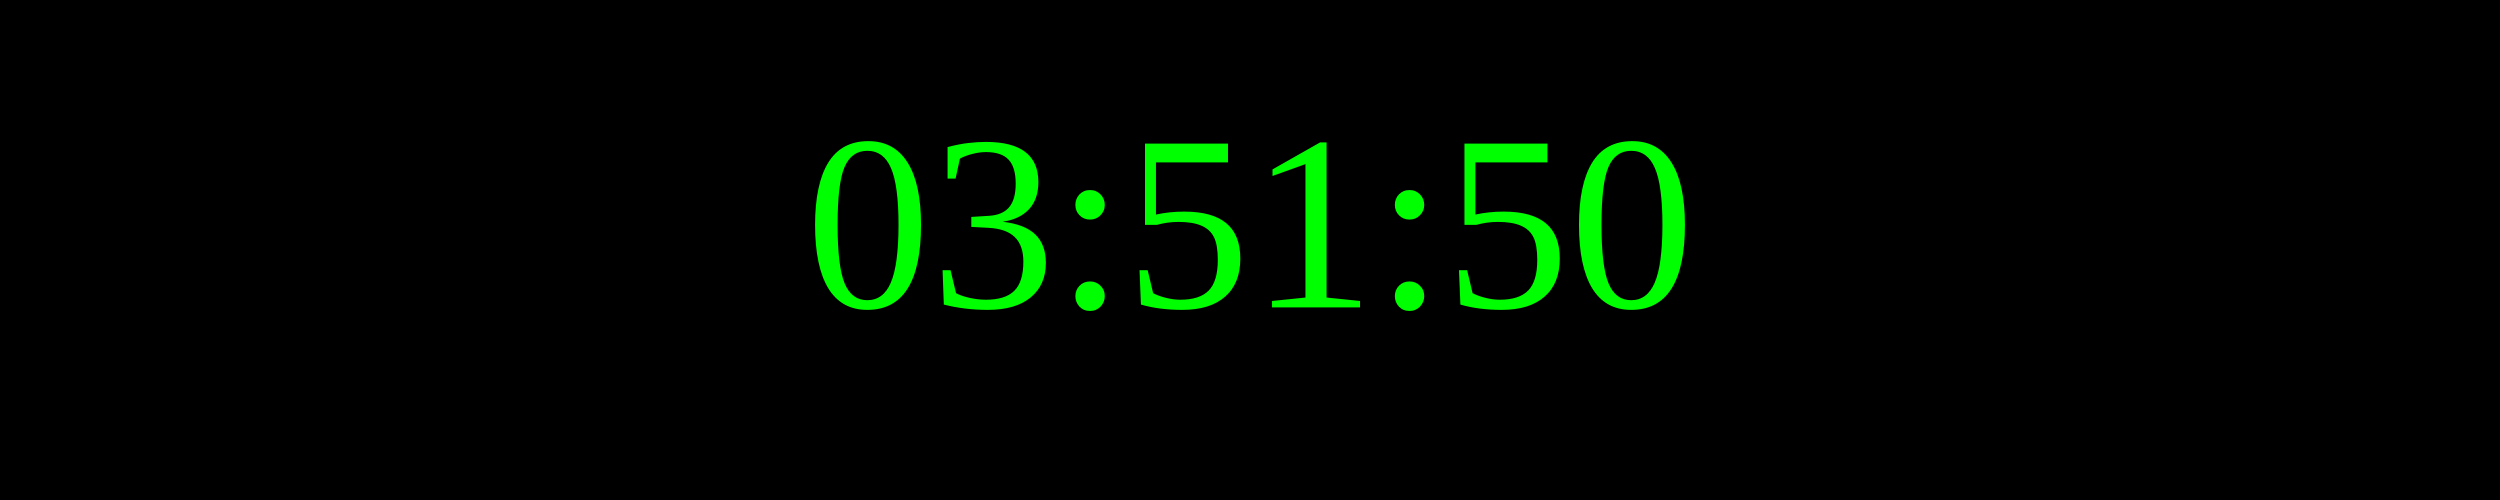
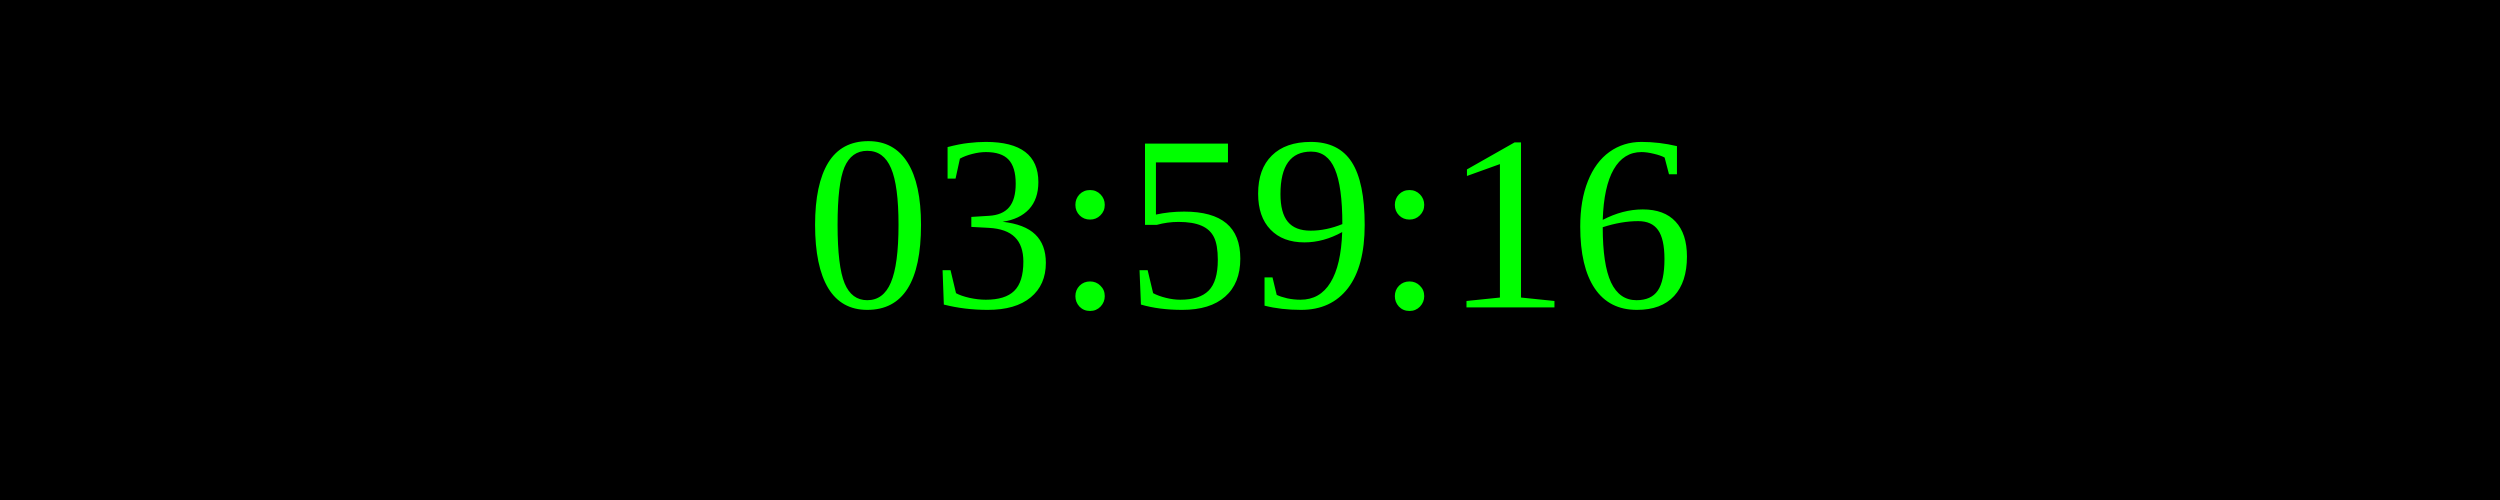
<svg xmlns="http://www.w3.org/2000/svg" width="250" height="50">
  <rect width="100%" height="100%" fill="black" />
  <text x="50%" y="50%" font-size="25" fill="lime" text-anchor="middle" dominant-baseline="middle">
- 03:51:50
+ 03:59:16
</text>
</svg>
